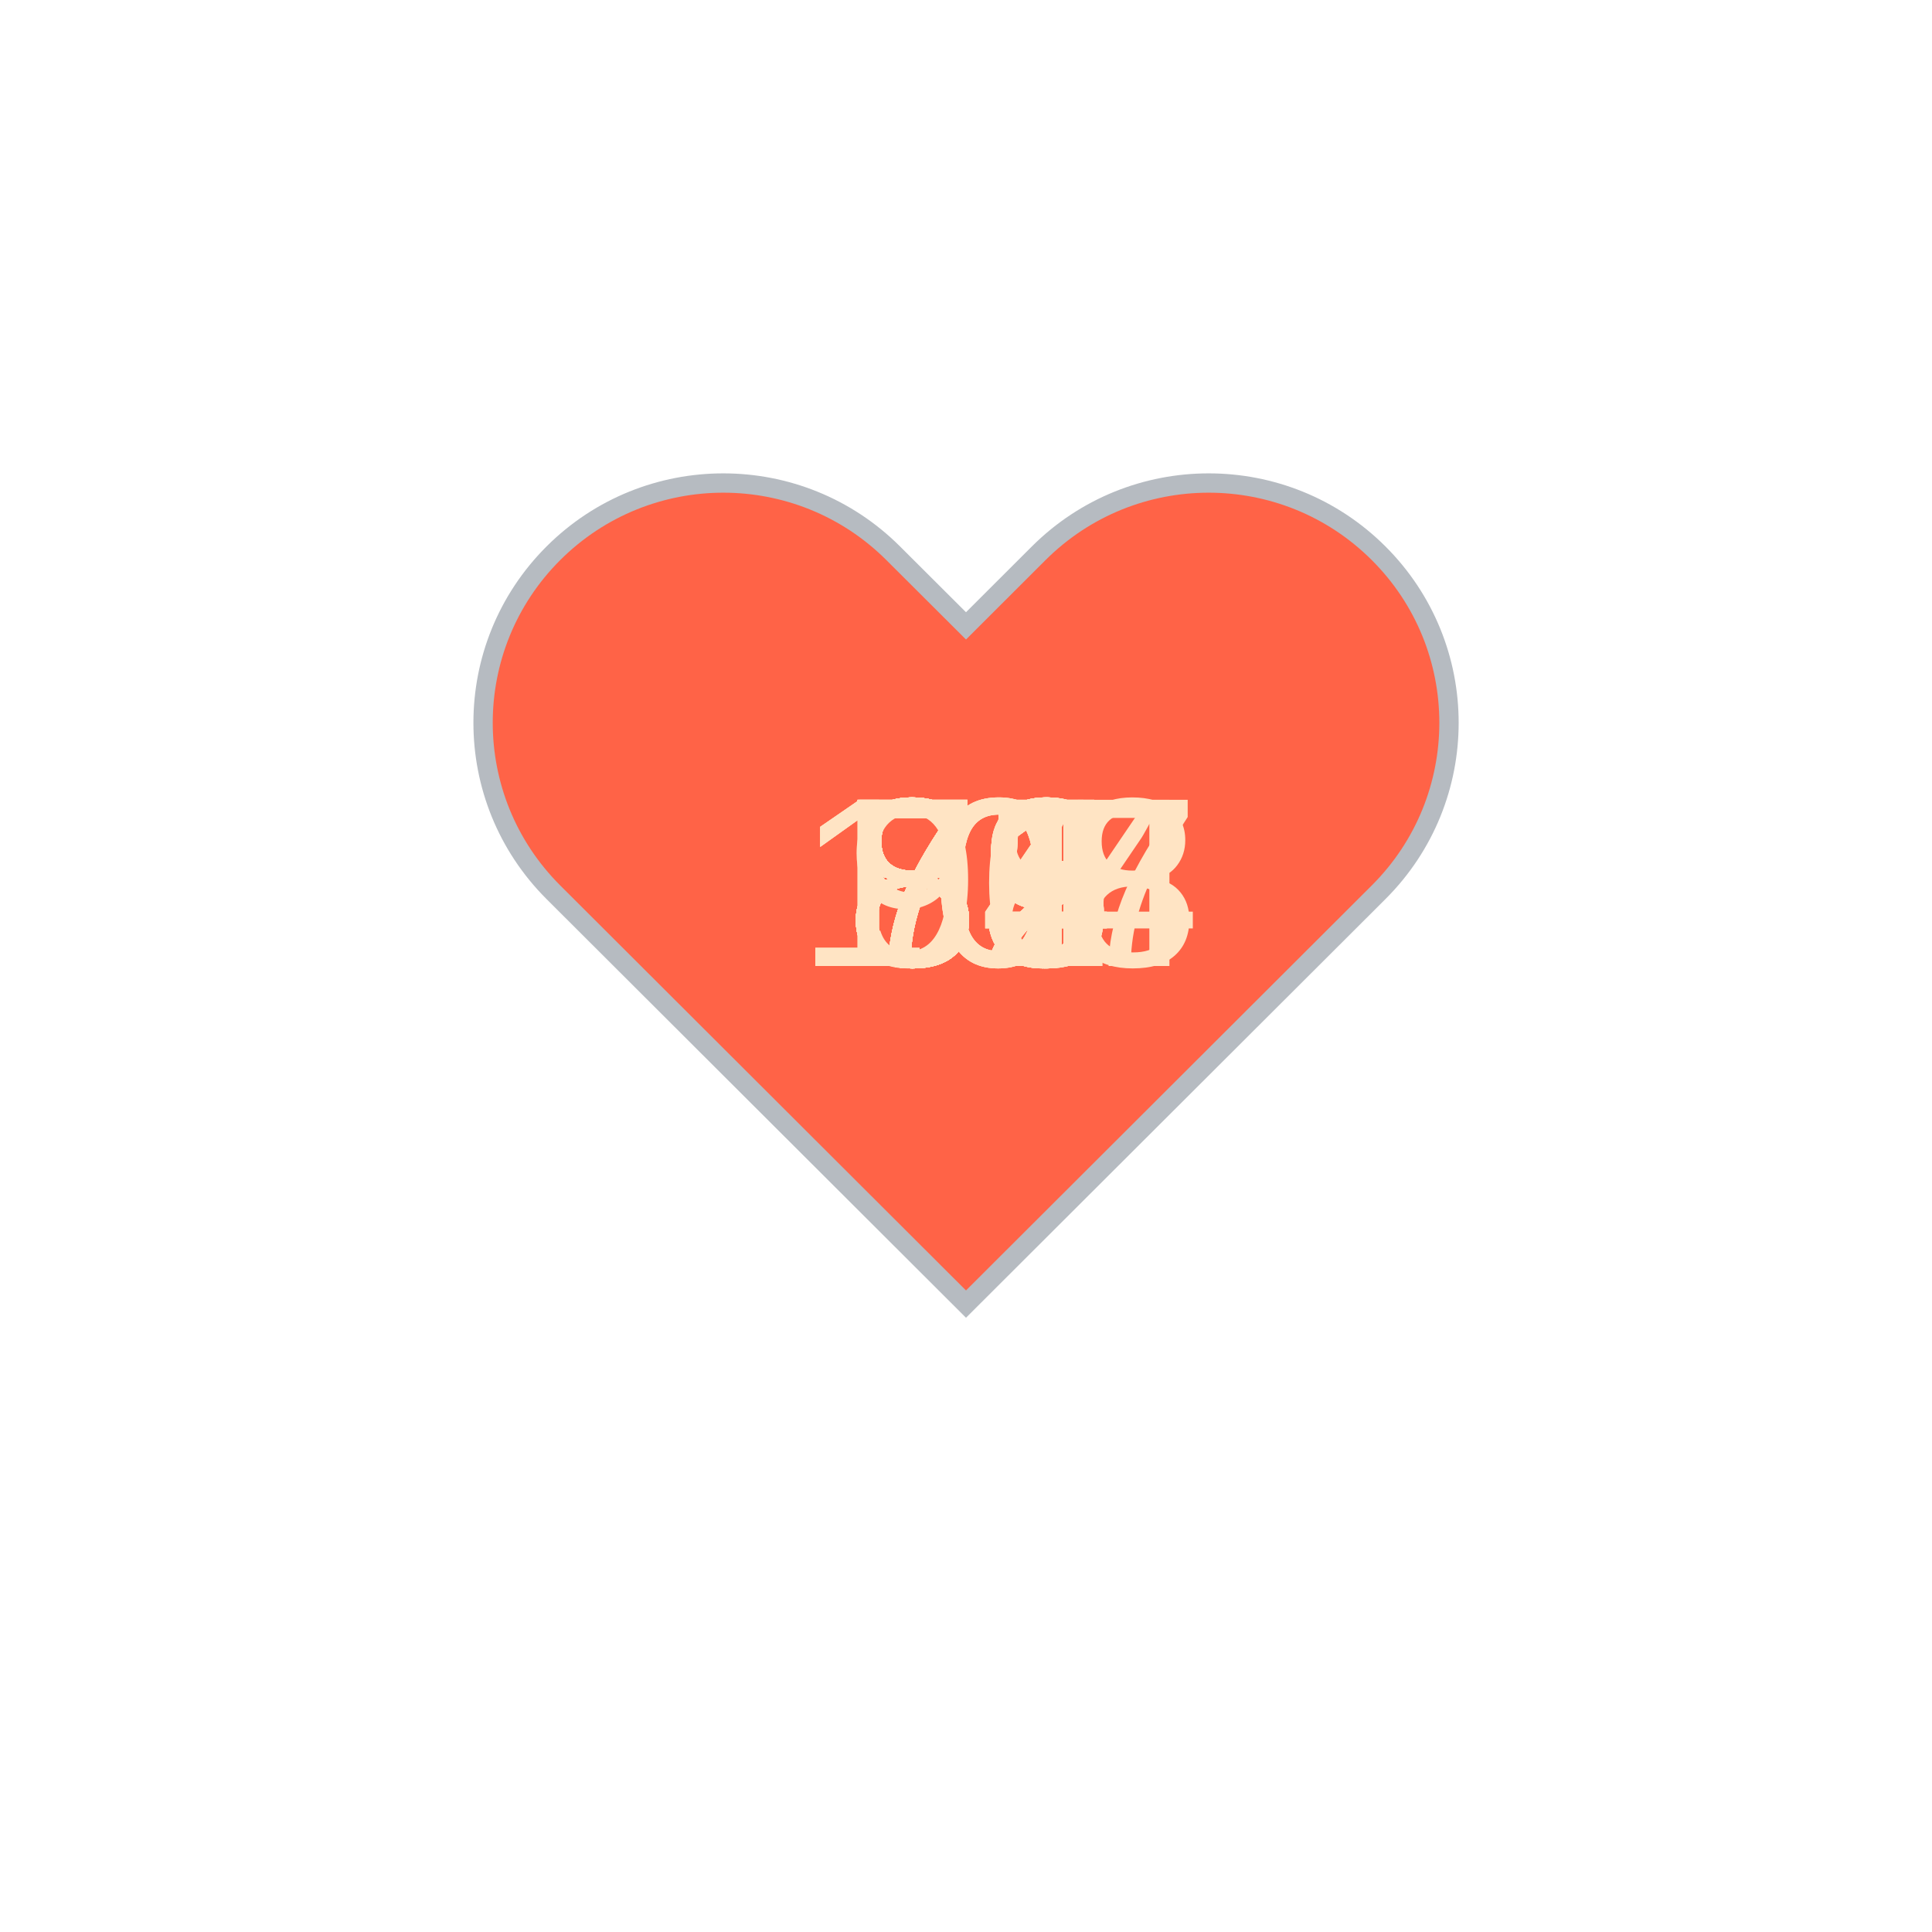
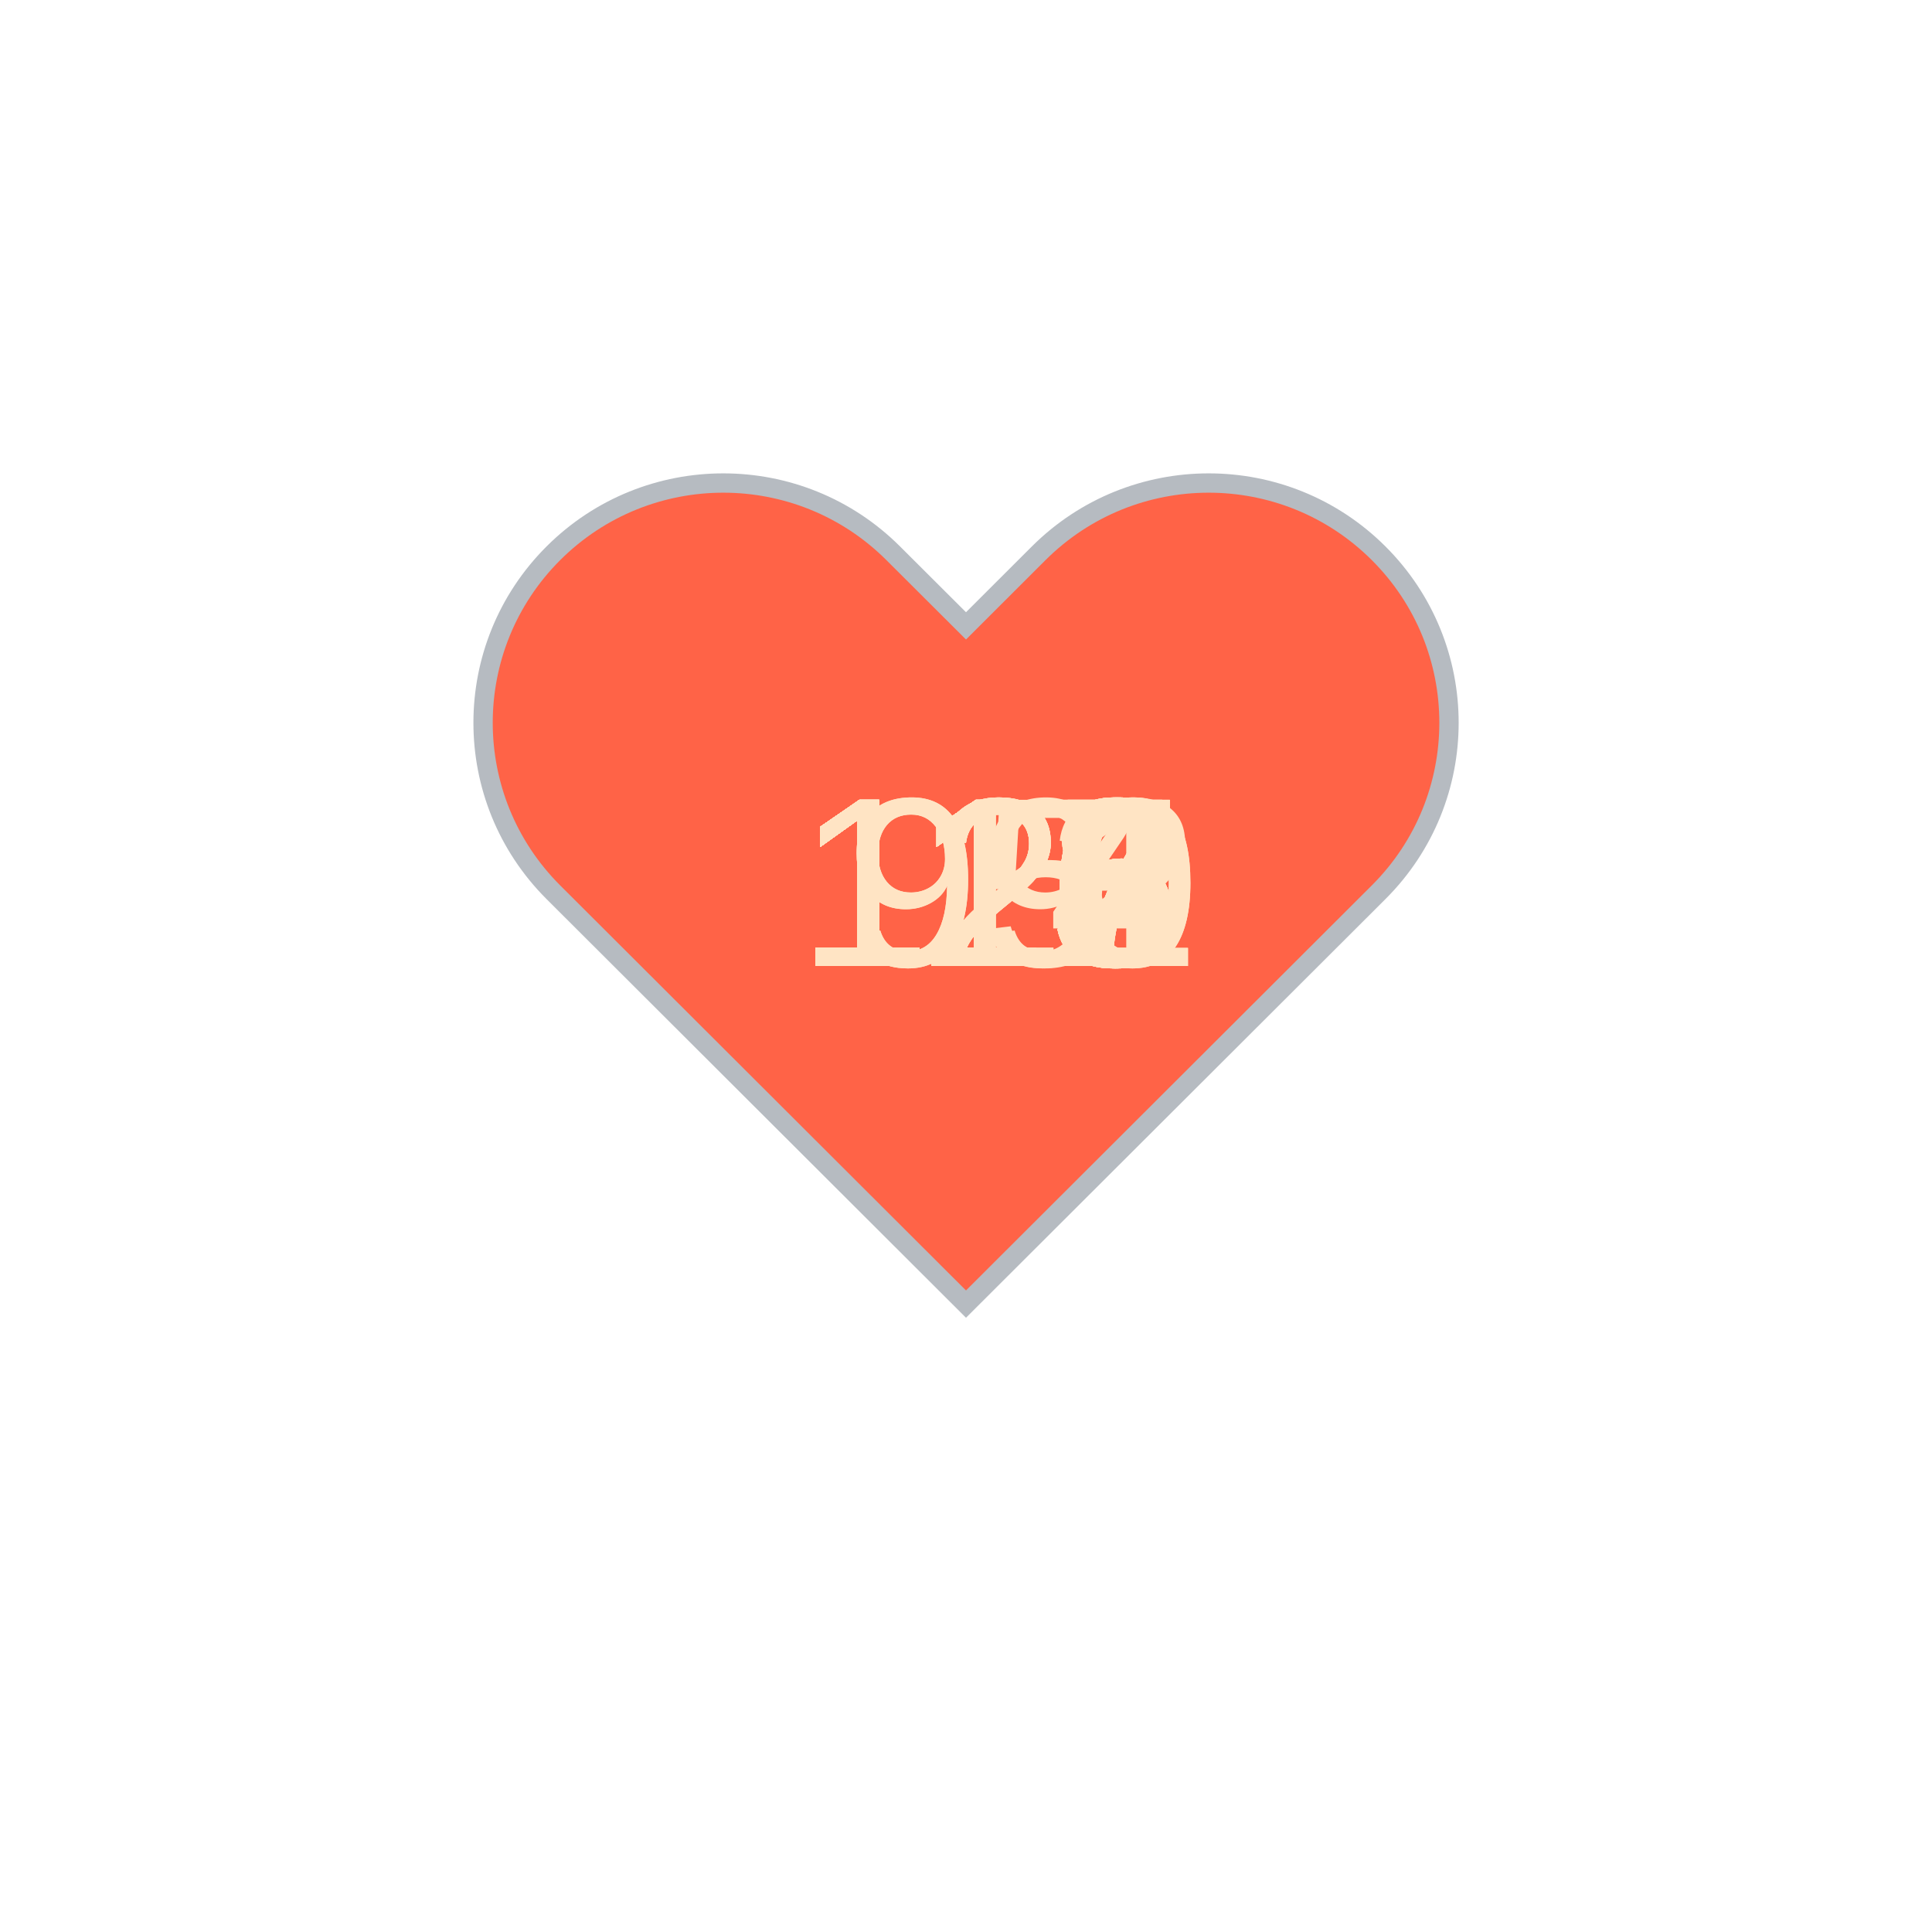
<svg xmlns="http://www.w3.org/2000/svg" baseProfile="full" height="150" version="1.1" viewBox="0,0,200,200" width="150">
  <defs />
  <g transform="translate(100 100)">
    <path d="M92.71,7.27L92.71,7.27c-9.71-9.69-25.46-9.69-35.18,0L50,14.79l-7.54-7.52C32.75-2.42,17-2.42,7.29,7.27v0 c-9.71,9.69-9.71,25.41,0,35.1L50,85l42.71-42.63C102.43,32.68,102.43,16.96,92.71,7.27z" fill="tomato" stroke="#B6BBC1" stroke-width="2" transform="translate(-50 -50)" />
    <animateTransform additive="sum" attributeName="transform" dur="1.2s" repeatCount="indefinite" type="scale" values="1; 1.5; 1.25; 1.5; 1.5; 1;" />
-     <text fill="bisque" style="font-size:25px; font-family:Arial" transform="translate(-12.5 0)">83<animate attributeName="visibility" dur="36.0s" keyTimes="0;0.03;0.07;0.1;0.13;0.17;0.2;0.23;0.27;0.3;0.33;0.37;0.4;0.43;0.47;0.5;0.53;0.57;0.6;0.63;0.67;0.7;0.73;0.77;0.8;0.83;0.87;0.9;0.93;0.97;1.0" repeatCount="indefinite" values="visible;hidden;hidden;hidden;hidden;hidden;hidden;hidden;hidden;hidden;hidden;hidden;hidden;hidden;hidden;hidden;hidden;hidden;hidden;hidden;hidden;hidden;hidden;hidden;hidden;hidden;hidden;hidden;hidden;hidden;hidden" />
+     <text fill="bisque" style="font-size:25px; font-family:Arial" transform="translate(-17.5 0)">116<animate attributeName="visibility" dur="36.0s" keyTimes="0;0.03;0.07;0.1;0.13;0.17;0.2;0.23;0.27;0.3;0.33;0.37;0.4;0.43;0.47;0.5;0.53;0.57;0.6;0.63;0.67;0.7;0.73;0.77;0.8;0.83;0.87;0.9;0.93;0.97;1.0" repeatCount="indefinite" values="visible;hidden;hidden;hidden;hidden;hidden;hidden;hidden;hidden;hidden;hidden;hidden;hidden;hidden;hidden;hidden;hidden;hidden;hidden;hidden;hidden;hidden;hidden;hidden;hidden;hidden;hidden;hidden;hidden;hidden;hidden" />
    </text>
-     <text fill="bisque" style="font-size:25px; font-family:Arial" transform="translate(-12.5 0)">82<animate attributeName="visibility" dur="36.0s" keyTimes="0;0.03;0.07;0.1;0.13;0.17;0.2;0.23;0.27;0.3;0.33;0.37;0.4;0.43;0.47;0.5;0.53;0.57;0.6;0.63;0.67;0.7;0.73;0.77;0.8;0.83;0.87;0.9;0.93;0.97;1.0" repeatCount="indefinite" values="hidden;visible;hidden;hidden;hidden;hidden;hidden;hidden;hidden;hidden;hidden;hidden;hidden;hidden;hidden;hidden;hidden;hidden;hidden;hidden;hidden;hidden;hidden;hidden;hidden;hidden;hidden;hidden;hidden;hidden;hidden" />
+     <text fill="bisque" style="font-size:25px; font-family:Arial" transform="translate(-17.5 0)">116<animate attributeName="visibility" dur="36.0s" keyTimes="0;0.03;0.07;0.1;0.13;0.17;0.2;0.23;0.27;0.3;0.33;0.37;0.4;0.43;0.47;0.5;0.53;0.57;0.6;0.63;0.67;0.7;0.73;0.77;0.8;0.83;0.87;0.9;0.93;0.97;1.0" repeatCount="indefinite" values="hidden;visible;hidden;hidden;hidden;hidden;hidden;hidden;hidden;hidden;hidden;hidden;hidden;hidden;hidden;hidden;hidden;hidden;hidden;hidden;hidden;hidden;hidden;hidden;hidden;hidden;hidden;hidden;hidden;hidden;hidden" />
    </text>
-     <text fill="bisque" style="font-size:25px; font-family:Arial" transform="translate(-12.5 0)">84<animate attributeName="visibility" dur="36.0s" keyTimes="0;0.03;0.07;0.1;0.13;0.17;0.2;0.23;0.27;0.3;0.33;0.37;0.4;0.43;0.47;0.5;0.53;0.57;0.6;0.63;0.67;0.7;0.73;0.77;0.8;0.83;0.87;0.9;0.93;0.97;1.0" repeatCount="indefinite" values="hidden;hidden;visible;hidden;hidden;hidden;hidden;hidden;hidden;hidden;hidden;hidden;hidden;hidden;hidden;hidden;hidden;hidden;hidden;hidden;hidden;hidden;hidden;hidden;hidden;hidden;hidden;hidden;hidden;hidden;hidden" />
+     <text fill="bisque" style="font-size:25px; font-family:Arial" transform="translate(-17.5 0)">118<animate attributeName="visibility" dur="36.0s" keyTimes="0;0.03;0.07;0.1;0.13;0.17;0.2;0.23;0.27;0.3;0.33;0.37;0.4;0.43;0.47;0.5;0.53;0.57;0.6;0.63;0.67;0.7;0.73;0.77;0.8;0.83;0.87;0.9;0.93;0.97;1.0" repeatCount="indefinite" values="hidden;hidden;visible;hidden;hidden;hidden;hidden;hidden;hidden;hidden;hidden;hidden;hidden;hidden;hidden;hidden;hidden;hidden;hidden;hidden;hidden;hidden;hidden;hidden;hidden;hidden;hidden;hidden;hidden;hidden;hidden" />
    </text>
-     <text fill="bisque" style="font-size:25px; font-family:Arial" transform="translate(-12.5 0)">85<animate attributeName="visibility" dur="36.0s" keyTimes="0;0.03;0.07;0.1;0.13;0.17;0.2;0.23;0.27;0.3;0.33;0.37;0.4;0.43;0.47;0.5;0.53;0.57;0.6;0.63;0.67;0.7;0.73;0.77;0.8;0.83;0.87;0.9;0.93;0.97;1.0" repeatCount="indefinite" values="hidden;hidden;hidden;visible;hidden;hidden;hidden;hidden;hidden;hidden;hidden;hidden;hidden;hidden;hidden;hidden;hidden;hidden;hidden;hidden;hidden;hidden;hidden;hidden;hidden;hidden;hidden;hidden;hidden;hidden;hidden" />
+     <text fill="bisque" style="font-size:25px; font-family:Arial" transform="translate(-17.5 0)">115<animate attributeName="visibility" dur="36.0s" keyTimes="0;0.03;0.07;0.1;0.13;0.17;0.2;0.23;0.27;0.3;0.33;0.37;0.4;0.43;0.47;0.5;0.53;0.57;0.6;0.63;0.67;0.7;0.73;0.77;0.8;0.83;0.87;0.9;0.93;0.97;1.0" repeatCount="indefinite" values="hidden;hidden;hidden;visible;hidden;hidden;hidden;hidden;hidden;hidden;hidden;hidden;hidden;hidden;hidden;hidden;hidden;hidden;hidden;hidden;hidden;hidden;hidden;hidden;hidden;hidden;hidden;hidden;hidden;hidden;hidden" />
    </text>
-     <text fill="bisque" style="font-size:25px; font-family:Arial" transform="translate(-12.5 0)">89<animate attributeName="visibility" dur="36.0s" keyTimes="0;0.03;0.07;0.1;0.13;0.17;0.2;0.23;0.27;0.3;0.33;0.37;0.4;0.43;0.47;0.5;0.53;0.57;0.6;0.63;0.67;0.7;0.73;0.77;0.8;0.83;0.87;0.9;0.93;0.97;1.0" repeatCount="indefinite" values="hidden;hidden;hidden;hidden;visible;hidden;hidden;hidden;hidden;hidden;hidden;hidden;hidden;hidden;hidden;hidden;hidden;hidden;hidden;hidden;hidden;hidden;hidden;hidden;hidden;hidden;hidden;hidden;hidden;hidden;hidden" />
+     <text fill="bisque" style="font-size:25px; font-family:Arial" transform="translate(-17.5 0)">115<animate attributeName="visibility" dur="36.0s" keyTimes="0;0.03;0.07;0.1;0.13;0.17;0.2;0.23;0.27;0.3;0.33;0.37;0.4;0.43;0.47;0.5;0.53;0.57;0.6;0.63;0.67;0.7;0.73;0.77;0.8;0.83;0.87;0.9;0.93;0.97;1.0" repeatCount="indefinite" values="hidden;hidden;hidden;hidden;visible;hidden;hidden;hidden;hidden;hidden;hidden;hidden;hidden;hidden;hidden;hidden;hidden;hidden;hidden;hidden;hidden;hidden;hidden;hidden;hidden;hidden;hidden;hidden;hidden;hidden;hidden" />
    </text>
-     <text fill="bisque" style="font-size:25px; font-family:Arial" transform="translate(-17.5 0)">104<animate attributeName="visibility" dur="36.0s" keyTimes="0;0.03;0.07;0.1;0.13;0.17;0.2;0.23;0.27;0.3;0.33;0.37;0.4;0.43;0.47;0.5;0.53;0.57;0.6;0.63;0.67;0.7;0.73;0.77;0.8;0.83;0.87;0.9;0.93;0.97;1.0" repeatCount="indefinite" values="hidden;hidden;hidden;hidden;hidden;visible;hidden;hidden;hidden;hidden;hidden;hidden;hidden;hidden;hidden;hidden;hidden;hidden;hidden;hidden;hidden;hidden;hidden;hidden;hidden;hidden;hidden;hidden;hidden;hidden;hidden" />
+     <text fill="bisque" style="font-size:25px; font-family:Arial" transform="translate(-17.5 0)">116<animate attributeName="visibility" dur="36.0s" keyTimes="0;0.03;0.07;0.1;0.13;0.17;0.2;0.23;0.27;0.3;0.33;0.37;0.4;0.43;0.47;0.5;0.53;0.57;0.6;0.63;0.67;0.7;0.73;0.77;0.8;0.83;0.87;0.9;0.93;0.97;1.0" repeatCount="indefinite" values="hidden;hidden;hidden;hidden;hidden;visible;hidden;hidden;hidden;hidden;hidden;hidden;hidden;hidden;hidden;hidden;hidden;hidden;hidden;hidden;hidden;hidden;hidden;hidden;hidden;hidden;hidden;hidden;hidden;hidden;hidden" />
    </text>
-     <text fill="bisque" style="font-size:25px; font-family:Arial" transform="translate(-12.5 0)">81<animate attributeName="visibility" dur="36.0s" keyTimes="0;0.03;0.07;0.1;0.13;0.17;0.2;0.23;0.27;0.3;0.33;0.37;0.4;0.43;0.47;0.5;0.53;0.57;0.6;0.63;0.67;0.7;0.73;0.77;0.8;0.83;0.87;0.9;0.93;0.97;1.0" repeatCount="indefinite" values="hidden;hidden;hidden;hidden;hidden;hidden;visible;hidden;hidden;hidden;hidden;hidden;hidden;hidden;hidden;hidden;hidden;hidden;hidden;hidden;hidden;hidden;hidden;hidden;hidden;hidden;hidden;hidden;hidden;hidden;hidden" />
+     <text fill="bisque" style="font-size:25px; font-family:Arial" transform="translate(-17.5 0)">117<animate attributeName="visibility" dur="36.0s" keyTimes="0;0.03;0.07;0.1;0.13;0.17;0.2;0.23;0.27;0.3;0.33;0.37;0.4;0.43;0.47;0.5;0.53;0.57;0.6;0.63;0.67;0.7;0.73;0.77;0.8;0.83;0.87;0.9;0.93;0.97;1.0" repeatCount="indefinite" values="hidden;hidden;hidden;hidden;hidden;hidden;visible;hidden;hidden;hidden;hidden;hidden;hidden;hidden;hidden;hidden;hidden;hidden;hidden;hidden;hidden;hidden;hidden;hidden;hidden;hidden;hidden;hidden;hidden;hidden;hidden" />
    </text>
-     <text fill="bisque" style="font-size:25px; font-family:Arial" transform="translate(-12.5 0)">85<animate attributeName="visibility" dur="36.0s" keyTimes="0;0.03;0.07;0.1;0.13;0.17;0.2;0.23;0.27;0.3;0.33;0.37;0.4;0.43;0.47;0.5;0.53;0.57;0.6;0.63;0.67;0.7;0.73;0.77;0.8;0.83;0.87;0.9;0.93;0.97;1.0" repeatCount="indefinite" values="hidden;hidden;hidden;hidden;hidden;hidden;hidden;visible;hidden;hidden;hidden;hidden;hidden;hidden;hidden;hidden;hidden;hidden;hidden;hidden;hidden;hidden;hidden;hidden;hidden;hidden;hidden;hidden;hidden;hidden;hidden" />
+     <text fill="bisque" style="font-size:25px; font-family:Arial" transform="translate(-17.5 0)">117<animate attributeName="visibility" dur="36.0s" keyTimes="0;0.03;0.07;0.1;0.13;0.17;0.2;0.23;0.27;0.3;0.33;0.37;0.4;0.43;0.47;0.5;0.53;0.57;0.6;0.63;0.67;0.7;0.73;0.77;0.8;0.83;0.87;0.9;0.93;0.97;1.0" repeatCount="indefinite" values="hidden;hidden;hidden;hidden;hidden;hidden;hidden;visible;hidden;hidden;hidden;hidden;hidden;hidden;hidden;hidden;hidden;hidden;hidden;hidden;hidden;hidden;hidden;hidden;hidden;hidden;hidden;hidden;hidden;hidden;hidden" />
    </text>
-     <text fill="bisque" style="font-size:25px; font-family:Arial" transform="translate(-12.5 0)">85<animate attributeName="visibility" dur="36.0s" keyTimes="0;0.03;0.07;0.1;0.13;0.17;0.2;0.23;0.27;0.3;0.33;0.37;0.4;0.43;0.47;0.5;0.53;0.57;0.6;0.63;0.67;0.7;0.73;0.77;0.8;0.83;0.87;0.9;0.93;0.97;1.0" repeatCount="indefinite" values="hidden;hidden;hidden;hidden;hidden;hidden;hidden;hidden;visible;hidden;hidden;hidden;hidden;hidden;hidden;hidden;hidden;hidden;hidden;hidden;hidden;hidden;hidden;hidden;hidden;hidden;hidden;hidden;hidden;hidden;hidden" />
+     <text fill="bisque" style="font-size:25px; font-family:Arial" transform="translate(-17.5 0)">120<animate attributeName="visibility" dur="36.0s" keyTimes="0;0.03;0.07;0.1;0.13;0.17;0.2;0.23;0.27;0.3;0.33;0.37;0.4;0.43;0.47;0.5;0.53;0.57;0.6;0.63;0.67;0.7;0.73;0.77;0.8;0.83;0.87;0.9;0.93;0.97;1.0" repeatCount="indefinite" values="hidden;hidden;hidden;hidden;hidden;hidden;hidden;hidden;visible;hidden;hidden;hidden;hidden;hidden;hidden;hidden;hidden;hidden;hidden;hidden;hidden;hidden;hidden;hidden;hidden;hidden;hidden;hidden;hidden;hidden;hidden" />
    </text>
-     <text fill="bisque" style="font-size:25px; font-family:Arial" transform="translate(-12.5 0)">71<animate attributeName="visibility" dur="36.0s" keyTimes="0;0.03;0.07;0.1;0.13;0.17;0.2;0.23;0.27;0.3;0.33;0.37;0.4;0.43;0.47;0.5;0.53;0.57;0.6;0.63;0.67;0.7;0.73;0.77;0.8;0.83;0.87;0.9;0.93;0.97;1.0" repeatCount="indefinite" values="hidden;hidden;hidden;hidden;hidden;hidden;hidden;hidden;hidden;visible;hidden;hidden;hidden;hidden;hidden;hidden;hidden;hidden;hidden;hidden;hidden;hidden;hidden;hidden;hidden;hidden;hidden;hidden;hidden;hidden;hidden" />
+     <text fill="bisque" style="font-size:25px; font-family:Arial" transform="translate(-17.5 0)">117<animate attributeName="visibility" dur="36.0s" keyTimes="0;0.03;0.07;0.1;0.13;0.17;0.2;0.23;0.27;0.3;0.33;0.37;0.4;0.43;0.47;0.5;0.53;0.57;0.6;0.63;0.67;0.7;0.73;0.77;0.8;0.83;0.87;0.9;0.93;0.97;1.0" repeatCount="indefinite" values="hidden;hidden;hidden;hidden;hidden;hidden;hidden;hidden;hidden;visible;hidden;hidden;hidden;hidden;hidden;hidden;hidden;hidden;hidden;hidden;hidden;hidden;hidden;hidden;hidden;hidden;hidden;hidden;hidden;hidden;hidden" />
    </text>
-     <text fill="bisque" style="font-size:25px; font-family:Arial" transform="translate(-12.5 0)">72<animate attributeName="visibility" dur="36.0s" keyTimes="0;0.03;0.07;0.1;0.13;0.17;0.2;0.23;0.27;0.3;0.33;0.37;0.4;0.43;0.47;0.5;0.53;0.57;0.6;0.63;0.67;0.7;0.73;0.77;0.8;0.83;0.87;0.9;0.93;0.97;1.0" repeatCount="indefinite" values="hidden;hidden;hidden;hidden;hidden;hidden;hidden;hidden;hidden;hidden;visible;hidden;hidden;hidden;hidden;hidden;hidden;hidden;hidden;hidden;hidden;hidden;hidden;hidden;hidden;hidden;hidden;hidden;hidden;hidden;hidden" />
+     <text fill="bisque" style="font-size:25px; font-family:Arial" transform="translate(-17.5 0)">120<animate attributeName="visibility" dur="36.0s" keyTimes="0;0.03;0.07;0.1;0.13;0.17;0.2;0.23;0.27;0.3;0.33;0.37;0.4;0.43;0.47;0.5;0.53;0.57;0.6;0.63;0.67;0.7;0.73;0.77;0.8;0.83;0.87;0.9;0.93;0.97;1.0" repeatCount="indefinite" values="hidden;hidden;hidden;hidden;hidden;hidden;hidden;hidden;hidden;hidden;visible;hidden;hidden;hidden;hidden;hidden;hidden;hidden;hidden;hidden;hidden;hidden;hidden;hidden;hidden;hidden;hidden;hidden;hidden;hidden;hidden" />
    </text>
-     <text fill="bisque" style="font-size:25px; font-family:Arial" transform="translate(-12.5 0)">75<animate attributeName="visibility" dur="36.0s" keyTimes="0;0.03;0.07;0.1;0.13;0.17;0.2;0.23;0.27;0.3;0.33;0.37;0.4;0.43;0.47;0.5;0.53;0.57;0.6;0.63;0.67;0.7;0.73;0.77;0.8;0.83;0.87;0.9;0.93;0.97;1.0" repeatCount="indefinite" values="hidden;hidden;hidden;hidden;hidden;hidden;hidden;hidden;hidden;hidden;hidden;visible;hidden;hidden;hidden;hidden;hidden;hidden;hidden;hidden;hidden;hidden;hidden;hidden;hidden;hidden;hidden;hidden;hidden;hidden;hidden" />
+     <text fill="bisque" style="font-size:25px; font-family:Arial" transform="translate(-17.5 0)">118<animate attributeName="visibility" dur="36.0s" keyTimes="0;0.03;0.07;0.1;0.13;0.17;0.2;0.23;0.27;0.3;0.33;0.37;0.4;0.43;0.47;0.5;0.53;0.57;0.6;0.63;0.67;0.7;0.73;0.77;0.8;0.83;0.87;0.9;0.93;0.97;1.0" repeatCount="indefinite" values="hidden;hidden;hidden;hidden;hidden;hidden;hidden;hidden;hidden;hidden;hidden;visible;hidden;hidden;hidden;hidden;hidden;hidden;hidden;hidden;hidden;hidden;hidden;hidden;hidden;hidden;hidden;hidden;hidden;hidden;hidden" />
    </text>
-     <text fill="bisque" style="font-size:25px; font-family:Arial" transform="translate(-12.5 0)">94<animate attributeName="visibility" dur="36.0s" keyTimes="0;0.03;0.07;0.1;0.13;0.17;0.2;0.23;0.27;0.3;0.33;0.37;0.4;0.43;0.47;0.5;0.53;0.57;0.6;0.63;0.67;0.7;0.73;0.77;0.8;0.83;0.87;0.9;0.93;0.97;1.0" repeatCount="indefinite" values="hidden;hidden;hidden;hidden;hidden;hidden;hidden;hidden;hidden;hidden;hidden;hidden;visible;hidden;hidden;hidden;hidden;hidden;hidden;hidden;hidden;hidden;hidden;hidden;hidden;hidden;hidden;hidden;hidden;hidden;hidden" />
+     <text fill="bisque" style="font-size:25px; font-family:Arial" transform="translate(-17.5 0)">121<animate attributeName="visibility" dur="36.0s" keyTimes="0;0.03;0.07;0.1;0.13;0.17;0.2;0.23;0.27;0.3;0.33;0.37;0.4;0.43;0.47;0.5;0.53;0.57;0.6;0.63;0.67;0.7;0.73;0.77;0.8;0.83;0.87;0.9;0.93;0.97;1.0" repeatCount="indefinite" values="hidden;hidden;hidden;hidden;hidden;hidden;hidden;hidden;hidden;hidden;hidden;hidden;visible;hidden;hidden;hidden;hidden;hidden;hidden;hidden;hidden;hidden;hidden;hidden;hidden;hidden;hidden;hidden;hidden;hidden;hidden" />
    </text>
-     <text fill="bisque" style="font-size:25px; font-family:Arial" transform="translate(-12.5 0)">73<animate attributeName="visibility" dur="36.0s" keyTimes="0;0.03;0.07;0.1;0.13;0.17;0.2;0.23;0.27;0.3;0.33;0.37;0.4;0.43;0.47;0.5;0.53;0.57;0.6;0.63;0.67;0.7;0.73;0.77;0.8;0.83;0.87;0.9;0.93;0.97;1.0" repeatCount="indefinite" values="hidden;hidden;hidden;hidden;hidden;hidden;hidden;hidden;hidden;hidden;hidden;hidden;hidden;visible;hidden;hidden;hidden;hidden;hidden;hidden;hidden;hidden;hidden;hidden;hidden;hidden;hidden;hidden;hidden;hidden;hidden" />
+     <text fill="bisque" style="font-size:25px; font-family:Arial" transform="translate(-17.5 0)">116<animate attributeName="visibility" dur="36.0s" keyTimes="0;0.03;0.07;0.1;0.13;0.17;0.2;0.23;0.27;0.3;0.33;0.37;0.4;0.43;0.47;0.5;0.53;0.57;0.6;0.63;0.67;0.7;0.73;0.77;0.8;0.83;0.87;0.9;0.93;0.97;1.0" repeatCount="indefinite" values="hidden;hidden;hidden;hidden;hidden;hidden;hidden;hidden;hidden;hidden;hidden;hidden;hidden;visible;hidden;hidden;hidden;hidden;hidden;hidden;hidden;hidden;hidden;hidden;hidden;hidden;hidden;hidden;hidden;hidden;hidden" />
    </text>
-     <text fill="bisque" style="font-size:25px; font-family:Arial" transform="translate(-12.5 0)">89<animate attributeName="visibility" dur="36.0s" keyTimes="0;0.03;0.07;0.1;0.13;0.17;0.2;0.23;0.27;0.3;0.33;0.37;0.4;0.43;0.47;0.5;0.53;0.57;0.6;0.63;0.67;0.7;0.73;0.77;0.8;0.83;0.87;0.9;0.93;0.97;1.0" repeatCount="indefinite" values="hidden;hidden;hidden;hidden;hidden;hidden;hidden;hidden;hidden;hidden;hidden;hidden;hidden;hidden;visible;hidden;hidden;hidden;hidden;hidden;hidden;hidden;hidden;hidden;hidden;hidden;hidden;hidden;hidden;hidden;hidden" />
+     <text fill="bisque" style="font-size:25px; font-family:Arial" transform="translate(-17.5 0)">116<animate attributeName="visibility" dur="36.0s" keyTimes="0;0.03;0.07;0.1;0.13;0.17;0.2;0.23;0.27;0.3;0.33;0.37;0.4;0.43;0.47;0.5;0.53;0.57;0.6;0.63;0.67;0.7;0.73;0.77;0.8;0.83;0.87;0.9;0.93;0.97;1.0" repeatCount="indefinite" values="hidden;hidden;hidden;hidden;hidden;hidden;hidden;hidden;hidden;hidden;hidden;hidden;hidden;hidden;visible;hidden;hidden;hidden;hidden;hidden;hidden;hidden;hidden;hidden;hidden;hidden;hidden;hidden;hidden;hidden;hidden" />
    </text>
-     <text fill="bisque" style="font-size:25px; font-family:Arial" transform="translate(-17.5 0)">107<animate attributeName="visibility" dur="36.0s" keyTimes="0;0.03;0.07;0.1;0.13;0.17;0.2;0.23;0.27;0.3;0.33;0.37;0.4;0.43;0.47;0.5;0.53;0.57;0.6;0.63;0.67;0.7;0.73;0.77;0.8;0.83;0.87;0.9;0.93;0.97;1.0" repeatCount="indefinite" values="hidden;hidden;hidden;hidden;hidden;hidden;hidden;hidden;hidden;hidden;hidden;hidden;hidden;hidden;hidden;visible;hidden;hidden;hidden;hidden;hidden;hidden;hidden;hidden;hidden;hidden;hidden;hidden;hidden;hidden;hidden" />
+     <text fill="bisque" style="font-size:25px; font-family:Arial" transform="translate(-17.5 0)">113<animate attributeName="visibility" dur="36.0s" keyTimes="0;0.03;0.07;0.1;0.13;0.17;0.2;0.23;0.27;0.3;0.33;0.37;0.4;0.43;0.47;0.5;0.53;0.57;0.6;0.63;0.67;0.7;0.73;0.77;0.8;0.83;0.87;0.9;0.93;0.97;1.0" repeatCount="indefinite" values="hidden;hidden;hidden;hidden;hidden;hidden;hidden;hidden;hidden;hidden;hidden;hidden;hidden;hidden;hidden;visible;hidden;hidden;hidden;hidden;hidden;hidden;hidden;hidden;hidden;hidden;hidden;hidden;hidden;hidden;hidden" />
    </text>
-     <text fill="bisque" style="font-size:25px; font-family:Arial" transform="translate(-12.5 0)">85<animate attributeName="visibility" dur="36.0s" keyTimes="0;0.03;0.07;0.1;0.13;0.17;0.2;0.23;0.27;0.3;0.33;0.37;0.4;0.43;0.47;0.5;0.53;0.57;0.6;0.63;0.67;0.7;0.73;0.77;0.8;0.83;0.87;0.9;0.93;0.97;1.0" repeatCount="indefinite" values="hidden;hidden;hidden;hidden;hidden;hidden;hidden;hidden;hidden;hidden;hidden;hidden;hidden;hidden;hidden;hidden;visible;hidden;hidden;hidden;hidden;hidden;hidden;hidden;hidden;hidden;hidden;hidden;hidden;hidden;hidden" />
+     <text fill="bisque" style="font-size:25px; font-family:Arial" transform="translate(-17.5 0)">116<animate attributeName="visibility" dur="36.0s" keyTimes="0;0.03;0.07;0.1;0.13;0.17;0.2;0.23;0.27;0.3;0.33;0.37;0.4;0.43;0.47;0.5;0.53;0.57;0.6;0.63;0.67;0.7;0.73;0.77;0.8;0.83;0.87;0.9;0.93;0.97;1.0" repeatCount="indefinite" values="hidden;hidden;hidden;hidden;hidden;hidden;hidden;hidden;hidden;hidden;hidden;hidden;hidden;hidden;hidden;hidden;visible;hidden;hidden;hidden;hidden;hidden;hidden;hidden;hidden;hidden;hidden;hidden;hidden;hidden;hidden" />
    </text>
-     <text fill="bisque" style="font-size:25px; font-family:Arial" transform="translate(-12.5 0)">79<animate attributeName="visibility" dur="36.0s" keyTimes="0;0.03;0.07;0.1;0.13;0.17;0.2;0.23;0.27;0.3;0.33;0.37;0.4;0.43;0.47;0.5;0.53;0.57;0.6;0.63;0.67;0.7;0.73;0.77;0.8;0.83;0.87;0.9;0.93;0.97;1.0" repeatCount="indefinite" values="hidden;hidden;hidden;hidden;hidden;hidden;hidden;hidden;hidden;hidden;hidden;hidden;hidden;hidden;hidden;hidden;hidden;visible;hidden;hidden;hidden;hidden;hidden;hidden;hidden;hidden;hidden;hidden;hidden;hidden;hidden" />
+     <text fill="bisque" style="font-size:25px; font-family:Arial" transform="translate(-17.5 0)">112<animate attributeName="visibility" dur="36.0s" keyTimes="0;0.03;0.07;0.1;0.13;0.17;0.2;0.23;0.27;0.3;0.33;0.37;0.4;0.43;0.47;0.5;0.53;0.57;0.6;0.63;0.67;0.7;0.73;0.77;0.8;0.83;0.87;0.9;0.93;0.97;1.0" repeatCount="indefinite" values="hidden;hidden;hidden;hidden;hidden;hidden;hidden;hidden;hidden;hidden;hidden;hidden;hidden;hidden;hidden;hidden;hidden;visible;hidden;hidden;hidden;hidden;hidden;hidden;hidden;hidden;hidden;hidden;hidden;hidden;hidden" />
    </text>
-     <text fill="bisque" style="font-size:25px; font-family:Arial" transform="translate(-12.5 0)">80<animate attributeName="visibility" dur="36.0s" keyTimes="0;0.03;0.07;0.1;0.13;0.17;0.2;0.23;0.27;0.3;0.33;0.37;0.4;0.43;0.47;0.5;0.53;0.57;0.6;0.63;0.67;0.7;0.73;0.77;0.8;0.83;0.87;0.9;0.93;0.97;1.0" repeatCount="indefinite" values="hidden;hidden;hidden;hidden;hidden;hidden;hidden;hidden;hidden;hidden;hidden;hidden;hidden;hidden;hidden;hidden;hidden;hidden;visible;hidden;hidden;hidden;hidden;hidden;hidden;hidden;hidden;hidden;hidden;hidden;hidden" />
+     <text fill="bisque" style="font-size:25px; font-family:Arial" transform="translate(-17.5 0)">112<animate attributeName="visibility" dur="36.0s" keyTimes="0;0.03;0.07;0.1;0.13;0.17;0.2;0.23;0.27;0.3;0.33;0.37;0.4;0.43;0.47;0.5;0.53;0.57;0.6;0.63;0.67;0.7;0.73;0.77;0.8;0.83;0.87;0.9;0.93;0.97;1.0" repeatCount="indefinite" values="hidden;hidden;hidden;hidden;hidden;hidden;hidden;hidden;hidden;hidden;hidden;hidden;hidden;hidden;hidden;hidden;hidden;hidden;visible;hidden;hidden;hidden;hidden;hidden;hidden;hidden;hidden;hidden;hidden;hidden;hidden" />
    </text>
-     <text fill="bisque" style="font-size:25px; font-family:Arial" transform="translate(-17.5 0)">108<animate attributeName="visibility" dur="36.0s" keyTimes="0;0.03;0.07;0.1;0.13;0.17;0.2;0.23;0.27;0.3;0.33;0.37;0.4;0.43;0.47;0.5;0.53;0.57;0.6;0.63;0.67;0.7;0.73;0.77;0.8;0.83;0.87;0.9;0.93;0.97;1.0" repeatCount="indefinite" values="hidden;hidden;hidden;hidden;hidden;hidden;hidden;hidden;hidden;hidden;hidden;hidden;hidden;hidden;hidden;hidden;hidden;hidden;hidden;visible;hidden;hidden;hidden;hidden;hidden;hidden;hidden;hidden;hidden;hidden;hidden" />
+     <text fill="bisque" style="font-size:25px; font-family:Arial" transform="translate(-17.5 0)">118<animate attributeName="visibility" dur="36.0s" keyTimes="0;0.03;0.07;0.1;0.13;0.17;0.2;0.23;0.27;0.3;0.33;0.37;0.4;0.43;0.47;0.5;0.53;0.57;0.6;0.63;0.67;0.7;0.73;0.77;0.8;0.83;0.87;0.9;0.93;0.97;1.0" repeatCount="indefinite" values="hidden;hidden;hidden;hidden;hidden;hidden;hidden;hidden;hidden;hidden;hidden;hidden;hidden;hidden;hidden;hidden;hidden;hidden;hidden;visible;hidden;hidden;hidden;hidden;hidden;hidden;hidden;hidden;hidden;hidden;hidden" />
    </text>
-     <text fill="bisque" style="font-size:25px; font-family:Arial" transform="translate(-12.5 0)">73<animate attributeName="visibility" dur="36.0s" keyTimes="0;0.03;0.07;0.1;0.13;0.17;0.2;0.23;0.27;0.3;0.33;0.37;0.4;0.43;0.47;0.5;0.53;0.57;0.6;0.63;0.67;0.7;0.73;0.77;0.8;0.83;0.87;0.9;0.93;0.97;1.0" repeatCount="indefinite" values="hidden;hidden;hidden;hidden;hidden;hidden;hidden;hidden;hidden;hidden;hidden;hidden;hidden;hidden;hidden;hidden;hidden;hidden;hidden;hidden;visible;hidden;hidden;hidden;hidden;hidden;hidden;hidden;hidden;hidden;hidden" />
+     <text fill="bisque" style="font-size:25px; font-family:Arial" transform="translate(-17.5 0)">114<animate attributeName="visibility" dur="36.0s" keyTimes="0;0.03;0.07;0.1;0.13;0.17;0.2;0.23;0.27;0.3;0.33;0.37;0.4;0.43;0.47;0.5;0.53;0.57;0.6;0.63;0.67;0.7;0.73;0.77;0.8;0.83;0.87;0.9;0.93;0.97;1.0" repeatCount="indefinite" values="hidden;hidden;hidden;hidden;hidden;hidden;hidden;hidden;hidden;hidden;hidden;hidden;hidden;hidden;hidden;hidden;hidden;hidden;hidden;hidden;visible;hidden;hidden;hidden;hidden;hidden;hidden;hidden;hidden;hidden;hidden" />
    </text>
-     <text fill="bisque" style="font-size:25px; font-family:Arial" transform="translate(-12.5 0)">81<animate attributeName="visibility" dur="36.0s" keyTimes="0;0.03;0.07;0.1;0.13;0.17;0.2;0.23;0.27;0.3;0.33;0.37;0.4;0.43;0.47;0.5;0.53;0.57;0.6;0.63;0.67;0.7;0.73;0.77;0.8;0.83;0.87;0.9;0.93;0.97;1.0" repeatCount="indefinite" values="hidden;hidden;hidden;hidden;hidden;hidden;hidden;hidden;hidden;hidden;hidden;hidden;hidden;hidden;hidden;hidden;hidden;hidden;hidden;hidden;hidden;visible;hidden;hidden;hidden;hidden;hidden;hidden;hidden;hidden;hidden" />
+     <text fill="bisque" style="font-size:25px; font-family:Arial" transform="translate(-17.5 0)">117<animate attributeName="visibility" dur="36.0s" keyTimes="0;0.03;0.07;0.1;0.13;0.17;0.2;0.23;0.27;0.3;0.33;0.37;0.4;0.43;0.47;0.5;0.53;0.57;0.6;0.63;0.67;0.7;0.73;0.77;0.8;0.83;0.87;0.9;0.93;0.97;1.0" repeatCount="indefinite" values="hidden;hidden;hidden;hidden;hidden;hidden;hidden;hidden;hidden;hidden;hidden;hidden;hidden;hidden;hidden;hidden;hidden;hidden;hidden;hidden;hidden;visible;hidden;hidden;hidden;hidden;hidden;hidden;hidden;hidden;hidden" />
    </text>
-     <text fill="bisque" style="font-size:25px; font-family:Arial" transform="translate(-12.5 0)">81<animate attributeName="visibility" dur="36.0s" keyTimes="0;0.03;0.07;0.1;0.13;0.17;0.2;0.23;0.27;0.3;0.33;0.37;0.4;0.43;0.47;0.5;0.53;0.57;0.6;0.63;0.67;0.7;0.73;0.77;0.8;0.83;0.87;0.9;0.93;0.97;1.0" repeatCount="indefinite" values="hidden;hidden;hidden;hidden;hidden;hidden;hidden;hidden;hidden;hidden;hidden;hidden;hidden;hidden;hidden;hidden;hidden;hidden;hidden;hidden;hidden;hidden;visible;hidden;hidden;hidden;hidden;hidden;hidden;hidden;hidden" />
+     <text fill="bisque" style="font-size:25px; font-family:Arial" transform="translate(-17.5 0)">115<animate attributeName="visibility" dur="36.0s" keyTimes="0;0.03;0.07;0.1;0.13;0.17;0.2;0.23;0.27;0.3;0.33;0.37;0.4;0.43;0.47;0.5;0.53;0.57;0.6;0.63;0.67;0.7;0.73;0.77;0.8;0.83;0.87;0.9;0.93;0.97;1.0" repeatCount="indefinite" values="hidden;hidden;hidden;hidden;hidden;hidden;hidden;hidden;hidden;hidden;hidden;hidden;hidden;hidden;hidden;hidden;hidden;hidden;hidden;hidden;hidden;hidden;visible;hidden;hidden;hidden;hidden;hidden;hidden;hidden;hidden" />
    </text>
-     <text fill="bisque" style="font-size:25px; font-family:Arial" transform="translate(-12.5 0)">88<animate attributeName="visibility" dur="36.0s" keyTimes="0;0.03;0.07;0.1;0.13;0.17;0.2;0.23;0.27;0.3;0.33;0.37;0.4;0.43;0.47;0.5;0.53;0.57;0.6;0.63;0.67;0.7;0.73;0.77;0.8;0.83;0.87;0.9;0.93;0.97;1.0" repeatCount="indefinite" values="hidden;hidden;hidden;hidden;hidden;hidden;hidden;hidden;hidden;hidden;hidden;hidden;hidden;hidden;hidden;hidden;hidden;hidden;hidden;hidden;hidden;hidden;hidden;visible;hidden;hidden;hidden;hidden;hidden;hidden;hidden" />
+     <text fill="bisque" style="font-size:25px; font-family:Arial" transform="translate(-17.5 0)">116<animate attributeName="visibility" dur="36.0s" keyTimes="0;0.03;0.07;0.1;0.13;0.17;0.2;0.23;0.27;0.3;0.33;0.37;0.4;0.43;0.47;0.5;0.53;0.57;0.6;0.63;0.67;0.7;0.73;0.77;0.8;0.83;0.87;0.9;0.93;0.97;1.0" repeatCount="indefinite" values="hidden;hidden;hidden;hidden;hidden;hidden;hidden;hidden;hidden;hidden;hidden;hidden;hidden;hidden;hidden;hidden;hidden;hidden;hidden;hidden;hidden;hidden;hidden;visible;hidden;hidden;hidden;hidden;hidden;hidden;hidden" />
    </text>
-     <text fill="bisque" style="font-size:25px; font-family:Arial" transform="translate(-12.5 0)">81<animate attributeName="visibility" dur="36.0s" keyTimes="0;0.03;0.07;0.1;0.13;0.17;0.2;0.23;0.27;0.3;0.33;0.37;0.4;0.43;0.47;0.5;0.53;0.57;0.6;0.63;0.67;0.7;0.73;0.77;0.8;0.83;0.87;0.9;0.93;0.97;1.0" repeatCount="indefinite" values="hidden;hidden;hidden;hidden;hidden;hidden;hidden;hidden;hidden;hidden;hidden;hidden;hidden;hidden;hidden;hidden;hidden;hidden;hidden;hidden;hidden;hidden;hidden;hidden;visible;hidden;hidden;hidden;hidden;hidden;hidden" />
+     <text fill="bisque" style="font-size:25px; font-family:Arial" transform="translate(-17.5 0)">115<animate attributeName="visibility" dur="36.0s" keyTimes="0;0.03;0.07;0.1;0.13;0.17;0.2;0.23;0.27;0.3;0.33;0.37;0.4;0.43;0.47;0.5;0.53;0.57;0.6;0.63;0.67;0.7;0.73;0.77;0.8;0.83;0.87;0.9;0.93;0.97;1.0" repeatCount="indefinite" values="hidden;hidden;hidden;hidden;hidden;hidden;hidden;hidden;hidden;hidden;hidden;hidden;hidden;hidden;hidden;hidden;hidden;hidden;hidden;hidden;hidden;hidden;hidden;hidden;visible;hidden;hidden;hidden;hidden;hidden;hidden" />
    </text>
-     <text fill="bisque" style="font-size:25px; font-family:Arial" transform="translate(-12.5 0)">81<animate attributeName="visibility" dur="36.0s" keyTimes="0;0.03;0.07;0.1;0.13;0.17;0.2;0.23;0.27;0.3;0.33;0.37;0.4;0.43;0.47;0.5;0.53;0.57;0.6;0.63;0.67;0.7;0.73;0.77;0.8;0.83;0.87;0.9;0.93;0.97;1.0" repeatCount="indefinite" values="hidden;hidden;hidden;hidden;hidden;hidden;hidden;hidden;hidden;hidden;hidden;hidden;hidden;hidden;hidden;hidden;hidden;hidden;hidden;hidden;hidden;hidden;hidden;hidden;hidden;visible;hidden;hidden;hidden;hidden;hidden" />
+     <text fill="bisque" style="font-size:25px; font-family:Arial" transform="translate(-17.5 0)">115<animate attributeName="visibility" dur="36.0s" keyTimes="0;0.03;0.07;0.1;0.13;0.17;0.2;0.23;0.27;0.3;0.33;0.37;0.4;0.43;0.47;0.5;0.53;0.57;0.6;0.63;0.67;0.7;0.73;0.77;0.8;0.83;0.87;0.9;0.93;0.97;1.0" repeatCount="indefinite" values="hidden;hidden;hidden;hidden;hidden;hidden;hidden;hidden;hidden;hidden;hidden;hidden;hidden;hidden;hidden;hidden;hidden;hidden;hidden;hidden;hidden;hidden;hidden;hidden;hidden;visible;hidden;hidden;hidden;hidden;hidden" />
    </text>
-     <text fill="bisque" style="font-size:25px; font-family:Arial" transform="translate(-12.5 0)">72<animate attributeName="visibility" dur="36.0s" keyTimes="0;0.03;0.07;0.1;0.13;0.17;0.2;0.23;0.27;0.3;0.33;0.37;0.4;0.43;0.47;0.5;0.53;0.57;0.6;0.63;0.67;0.7;0.73;0.77;0.8;0.83;0.87;0.9;0.93;0.97;1.0" repeatCount="indefinite" values="hidden;hidden;hidden;hidden;hidden;hidden;hidden;hidden;hidden;hidden;hidden;hidden;hidden;hidden;hidden;hidden;hidden;hidden;hidden;hidden;hidden;hidden;hidden;hidden;hidden;hidden;visible;hidden;hidden;hidden;hidden" />
+     <text fill="bisque" style="font-size:25px; font-family:Arial" transform="translate(-17.5 0)">118<animate attributeName="visibility" dur="36.0s" keyTimes="0;0.03;0.07;0.1;0.13;0.17;0.2;0.23;0.27;0.3;0.33;0.37;0.4;0.43;0.47;0.5;0.53;0.57;0.6;0.63;0.67;0.7;0.73;0.77;0.8;0.83;0.87;0.9;0.93;0.97;1.0" repeatCount="indefinite" values="hidden;hidden;hidden;hidden;hidden;hidden;hidden;hidden;hidden;hidden;hidden;hidden;hidden;hidden;hidden;hidden;hidden;hidden;hidden;hidden;hidden;hidden;hidden;hidden;hidden;hidden;visible;hidden;hidden;hidden;hidden" />
    </text>
-     <text fill="bisque" style="font-size:25px; font-family:Arial" transform="translate(-12.5 0)">79<animate attributeName="visibility" dur="36.0s" keyTimes="0;0.03;0.07;0.1;0.13;0.17;0.2;0.23;0.27;0.3;0.33;0.37;0.4;0.43;0.47;0.5;0.53;0.57;0.6;0.63;0.67;0.7;0.73;0.77;0.8;0.83;0.87;0.9;0.93;0.97;1.0" repeatCount="indefinite" values="hidden;hidden;hidden;hidden;hidden;hidden;hidden;hidden;hidden;hidden;hidden;hidden;hidden;hidden;hidden;hidden;hidden;hidden;hidden;hidden;hidden;hidden;hidden;hidden;hidden;hidden;hidden;visible;hidden;hidden;hidden" />
+     <text fill="bisque" style="font-size:25px; font-family:Arial" transform="translate(-17.5 0)">122<animate attributeName="visibility" dur="36.0s" keyTimes="0;0.03;0.07;0.1;0.13;0.17;0.2;0.23;0.27;0.3;0.33;0.37;0.4;0.43;0.47;0.5;0.53;0.57;0.6;0.63;0.67;0.7;0.73;0.77;0.8;0.83;0.87;0.9;0.93;0.97;1.0" repeatCount="indefinite" values="hidden;hidden;hidden;hidden;hidden;hidden;hidden;hidden;hidden;hidden;hidden;hidden;hidden;hidden;hidden;hidden;hidden;hidden;hidden;hidden;hidden;hidden;hidden;hidden;hidden;hidden;hidden;visible;hidden;hidden;hidden" />
    </text>
-     <text fill="bisque" style="font-size:25px; font-family:Arial" transform="translate(-12.5 0)">82<animate attributeName="visibility" dur="36.0s" keyTimes="0;0.03;0.07;0.1;0.13;0.17;0.2;0.23;0.27;0.3;0.33;0.37;0.4;0.43;0.47;0.5;0.53;0.57;0.6;0.63;0.67;0.7;0.73;0.77;0.8;0.83;0.87;0.9;0.93;0.97;1.0" repeatCount="indefinite" values="hidden;hidden;hidden;hidden;hidden;hidden;hidden;hidden;hidden;hidden;hidden;hidden;hidden;hidden;hidden;hidden;hidden;hidden;hidden;hidden;hidden;hidden;hidden;hidden;hidden;hidden;hidden;hidden;visible;hidden;hidden" />
+     <text fill="bisque" style="font-size:25px; font-family:Arial" transform="translate(-12.5 0)">99<animate attributeName="visibility" dur="36.0s" keyTimes="0;0.03;0.07;0.1;0.13;0.17;0.2;0.23;0.27;0.3;0.33;0.37;0.4;0.43;0.47;0.5;0.53;0.57;0.6;0.63;0.67;0.7;0.73;0.77;0.8;0.83;0.87;0.9;0.93;0.97;1.0" repeatCount="indefinite" values="hidden;hidden;hidden;hidden;hidden;hidden;hidden;hidden;hidden;hidden;hidden;hidden;hidden;hidden;hidden;hidden;hidden;hidden;hidden;hidden;hidden;hidden;hidden;hidden;hidden;hidden;hidden;hidden;visible;hidden;hidden" />
    </text>
-     <text fill="bisque" style="font-size:25px; font-family:Arial" transform="translate(-12.5 0)">79<animate attributeName="visibility" dur="36.0s" keyTimes="0;0.03;0.07;0.1;0.13;0.17;0.2;0.23;0.27;0.3;0.33;0.37;0.4;0.43;0.47;0.5;0.53;0.57;0.6;0.63;0.67;0.7;0.73;0.77;0.8;0.83;0.87;0.9;0.93;0.97;1.0" repeatCount="indefinite" values="hidden;hidden;hidden;hidden;hidden;hidden;hidden;hidden;hidden;hidden;hidden;hidden;hidden;hidden;hidden;hidden;hidden;hidden;hidden;hidden;hidden;hidden;hidden;hidden;hidden;hidden;hidden;hidden;hidden;visible;hidden" />
+     <text fill="bisque" style="font-size:25px; font-family:Arial" transform="translate(-12.5 0)">95<animate attributeName="visibility" dur="36.0s" keyTimes="0;0.03;0.07;0.1;0.13;0.17;0.2;0.23;0.27;0.3;0.33;0.37;0.4;0.43;0.47;0.5;0.53;0.57;0.6;0.63;0.67;0.7;0.73;0.77;0.8;0.83;0.87;0.9;0.93;0.97;1.0" repeatCount="indefinite" values="hidden;hidden;hidden;hidden;hidden;hidden;hidden;hidden;hidden;hidden;hidden;hidden;hidden;hidden;hidden;hidden;hidden;hidden;hidden;hidden;hidden;hidden;hidden;hidden;hidden;hidden;hidden;hidden;hidden;visible;hidden" />
    </text>
  </g>
</svg>
